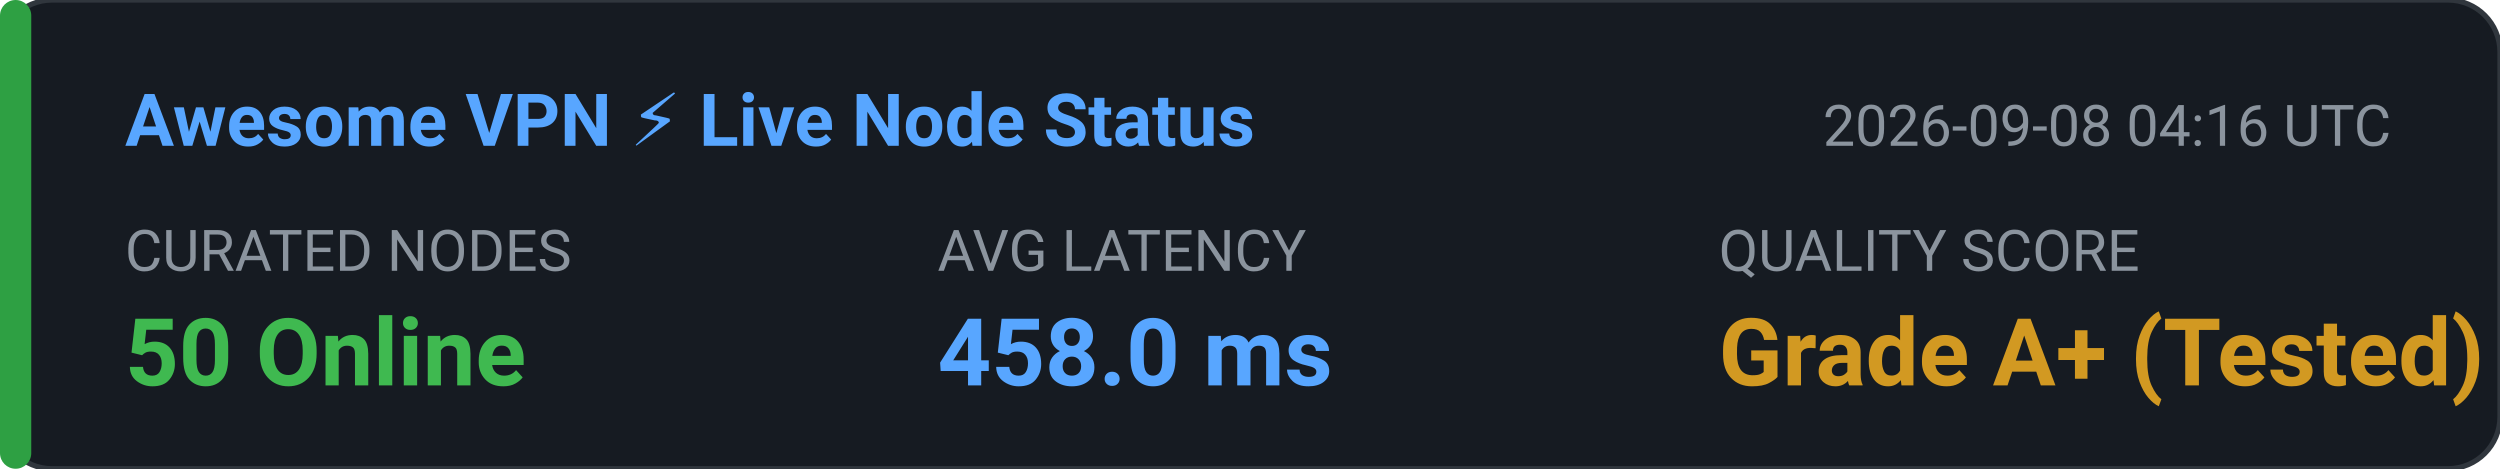
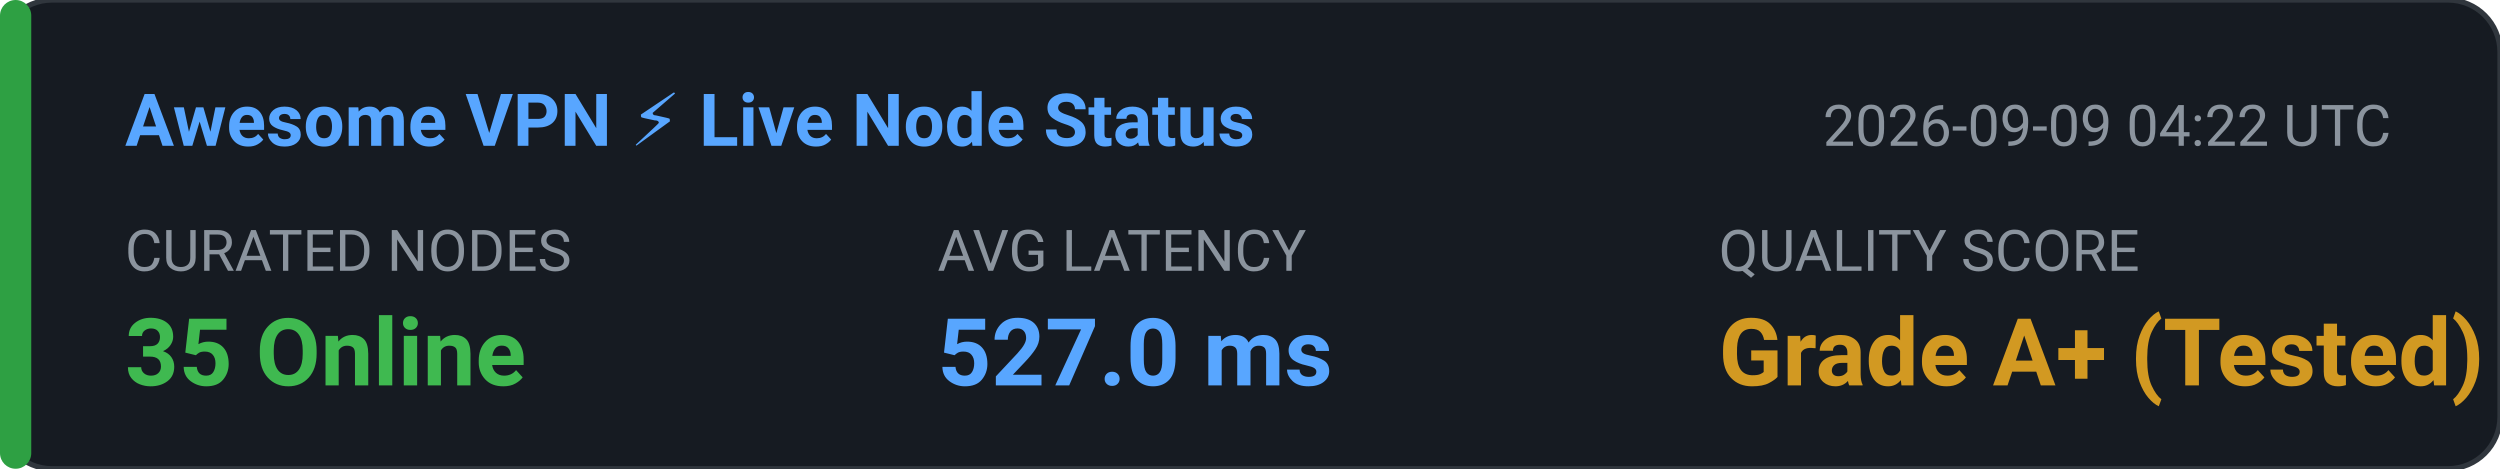
<svg xmlns="http://www.w3.org/2000/svg" width="480" height="90" viewBox="0 0 480 90" fill="none">
  <rect width="480" height="90" rx="10" fill="#161B22" stroke="#30363D" stroke-width="1" />
  <rect x="0" y="0" width="6" height="90" rx="3" fill="#2EA043" />
  <text x="24" y="28" fill="#58A6FF" font-family="-apple-system,BlinkMacSystemFont,'Segoe UI',Roboto,sans-serif" font-size="14" font-weight="600">Awesome VPN ⚡ Live Node Status</text>
-   <text x="350" y="28" fill="#8B949E" font-family="-apple-system,BlinkMacSystemFont,'Segoe UI',Roboto,sans-serif" font-size="11">2026-09-08 04:16 UTC</text>
+   <text x="350" y="28" fill="#8B949E" font-family="-apple-system,BlinkMacSystemFont,'Segoe UI',Roboto,sans-serif" font-size="11">2026-09-09 04:22 UTC</text>
  <text x="24" y="52" fill="#8B949E" font-family="-apple-system,BlinkMacSystemFont,'Segoe UI',Roboto,sans-serif" font-size="11">CURATED NODES</text>
-   <text x="24" y="74" fill="#3FB950" font-family="-apple-system,BlinkMacSystemFont,'Segoe UI',Roboto,sans-serif" font-size="18" font-weight="bold">50 Online</text>
+   <text x="24" y="74" fill="#3FB950" font-family="-apple-system,BlinkMacSystemFont,'Segoe UI',Roboto,sans-serif" font-size="18" font-weight="bold">35 Online</text>
  <text x="180" y="52" fill="#8B949E" font-family="-apple-system,BlinkMacSystemFont,'Segoe UI',Roboto,sans-serif" font-size="11">AVG LATENCY</text>
-   <text x="180" y="74" fill="#58A6FF" font-family="-apple-system,BlinkMacSystemFont,'Segoe UI',Roboto,sans-serif" font-size="18" font-weight="bold">458.0 ms</text>
+   <text x="180" y="74" fill="#58A6FF" font-family="-apple-system,BlinkMacSystemFont,'Segoe UI',Roboto,sans-serif" font-size="18" font-weight="bold">527.0 ms</text>
  <text x="330" y="52" fill="#8B949E" font-family="-apple-system,BlinkMacSystemFont,'Segoe UI',Roboto,sans-serif" font-size="11">QUALITY SCORE</text>
  <text x="330" y="74" fill="#D29922" font-family="-apple-system,BlinkMacSystemFont,'Segoe UI',Roboto,sans-serif" font-size="18" font-weight="bold">Grade A+ (Tested)</text>
</svg>
